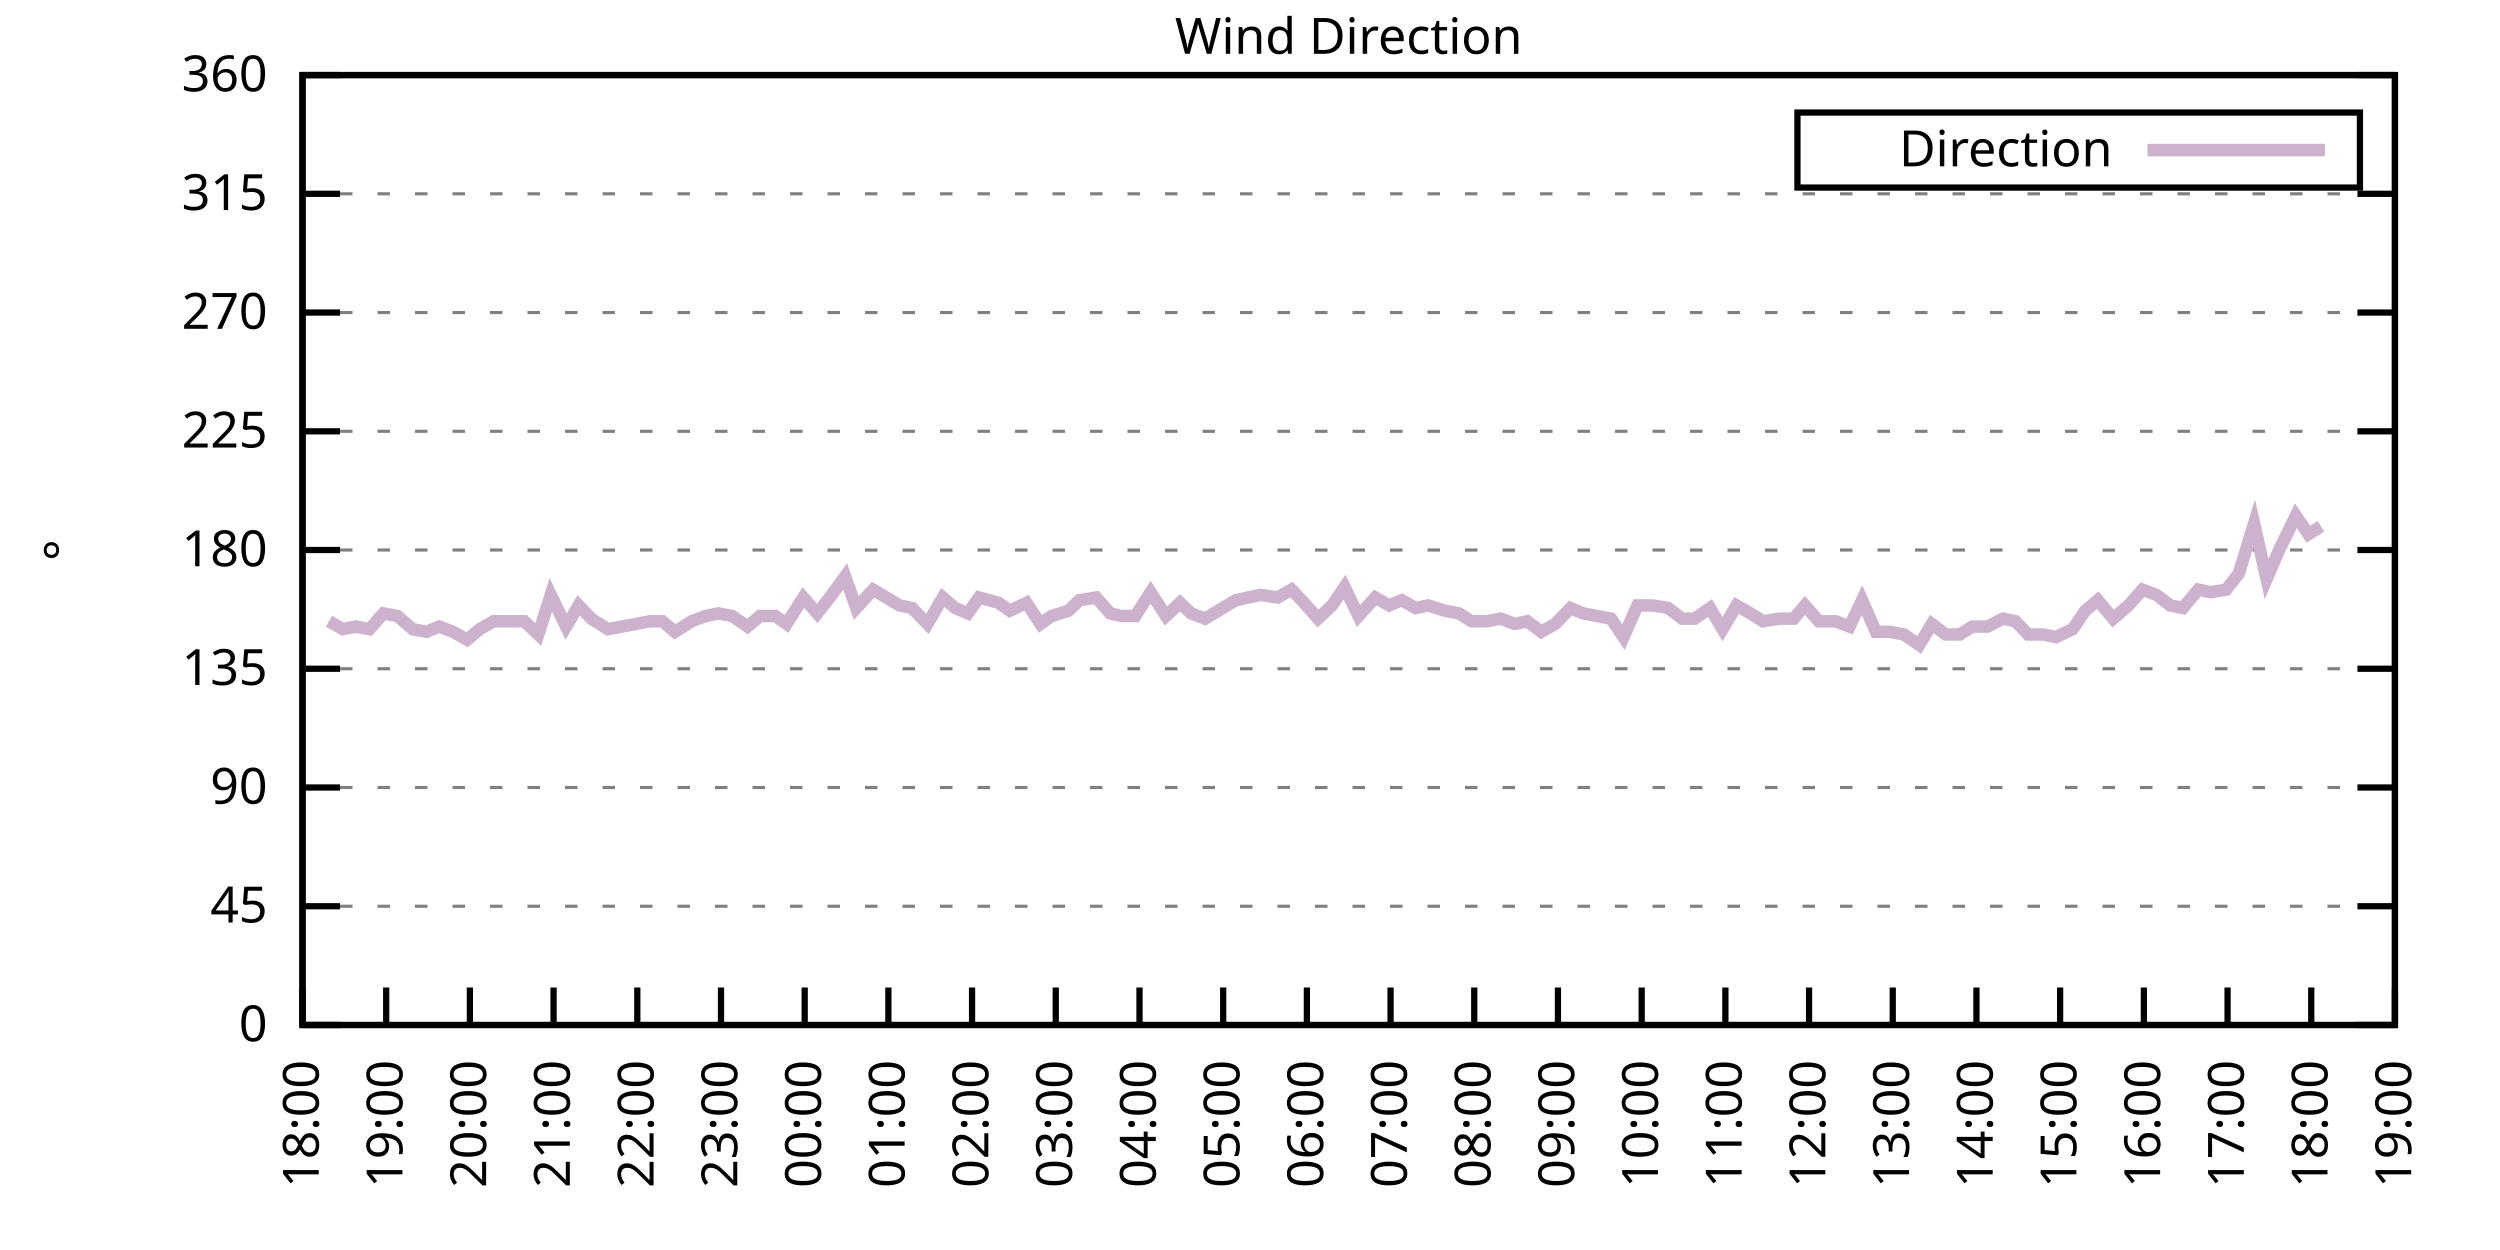
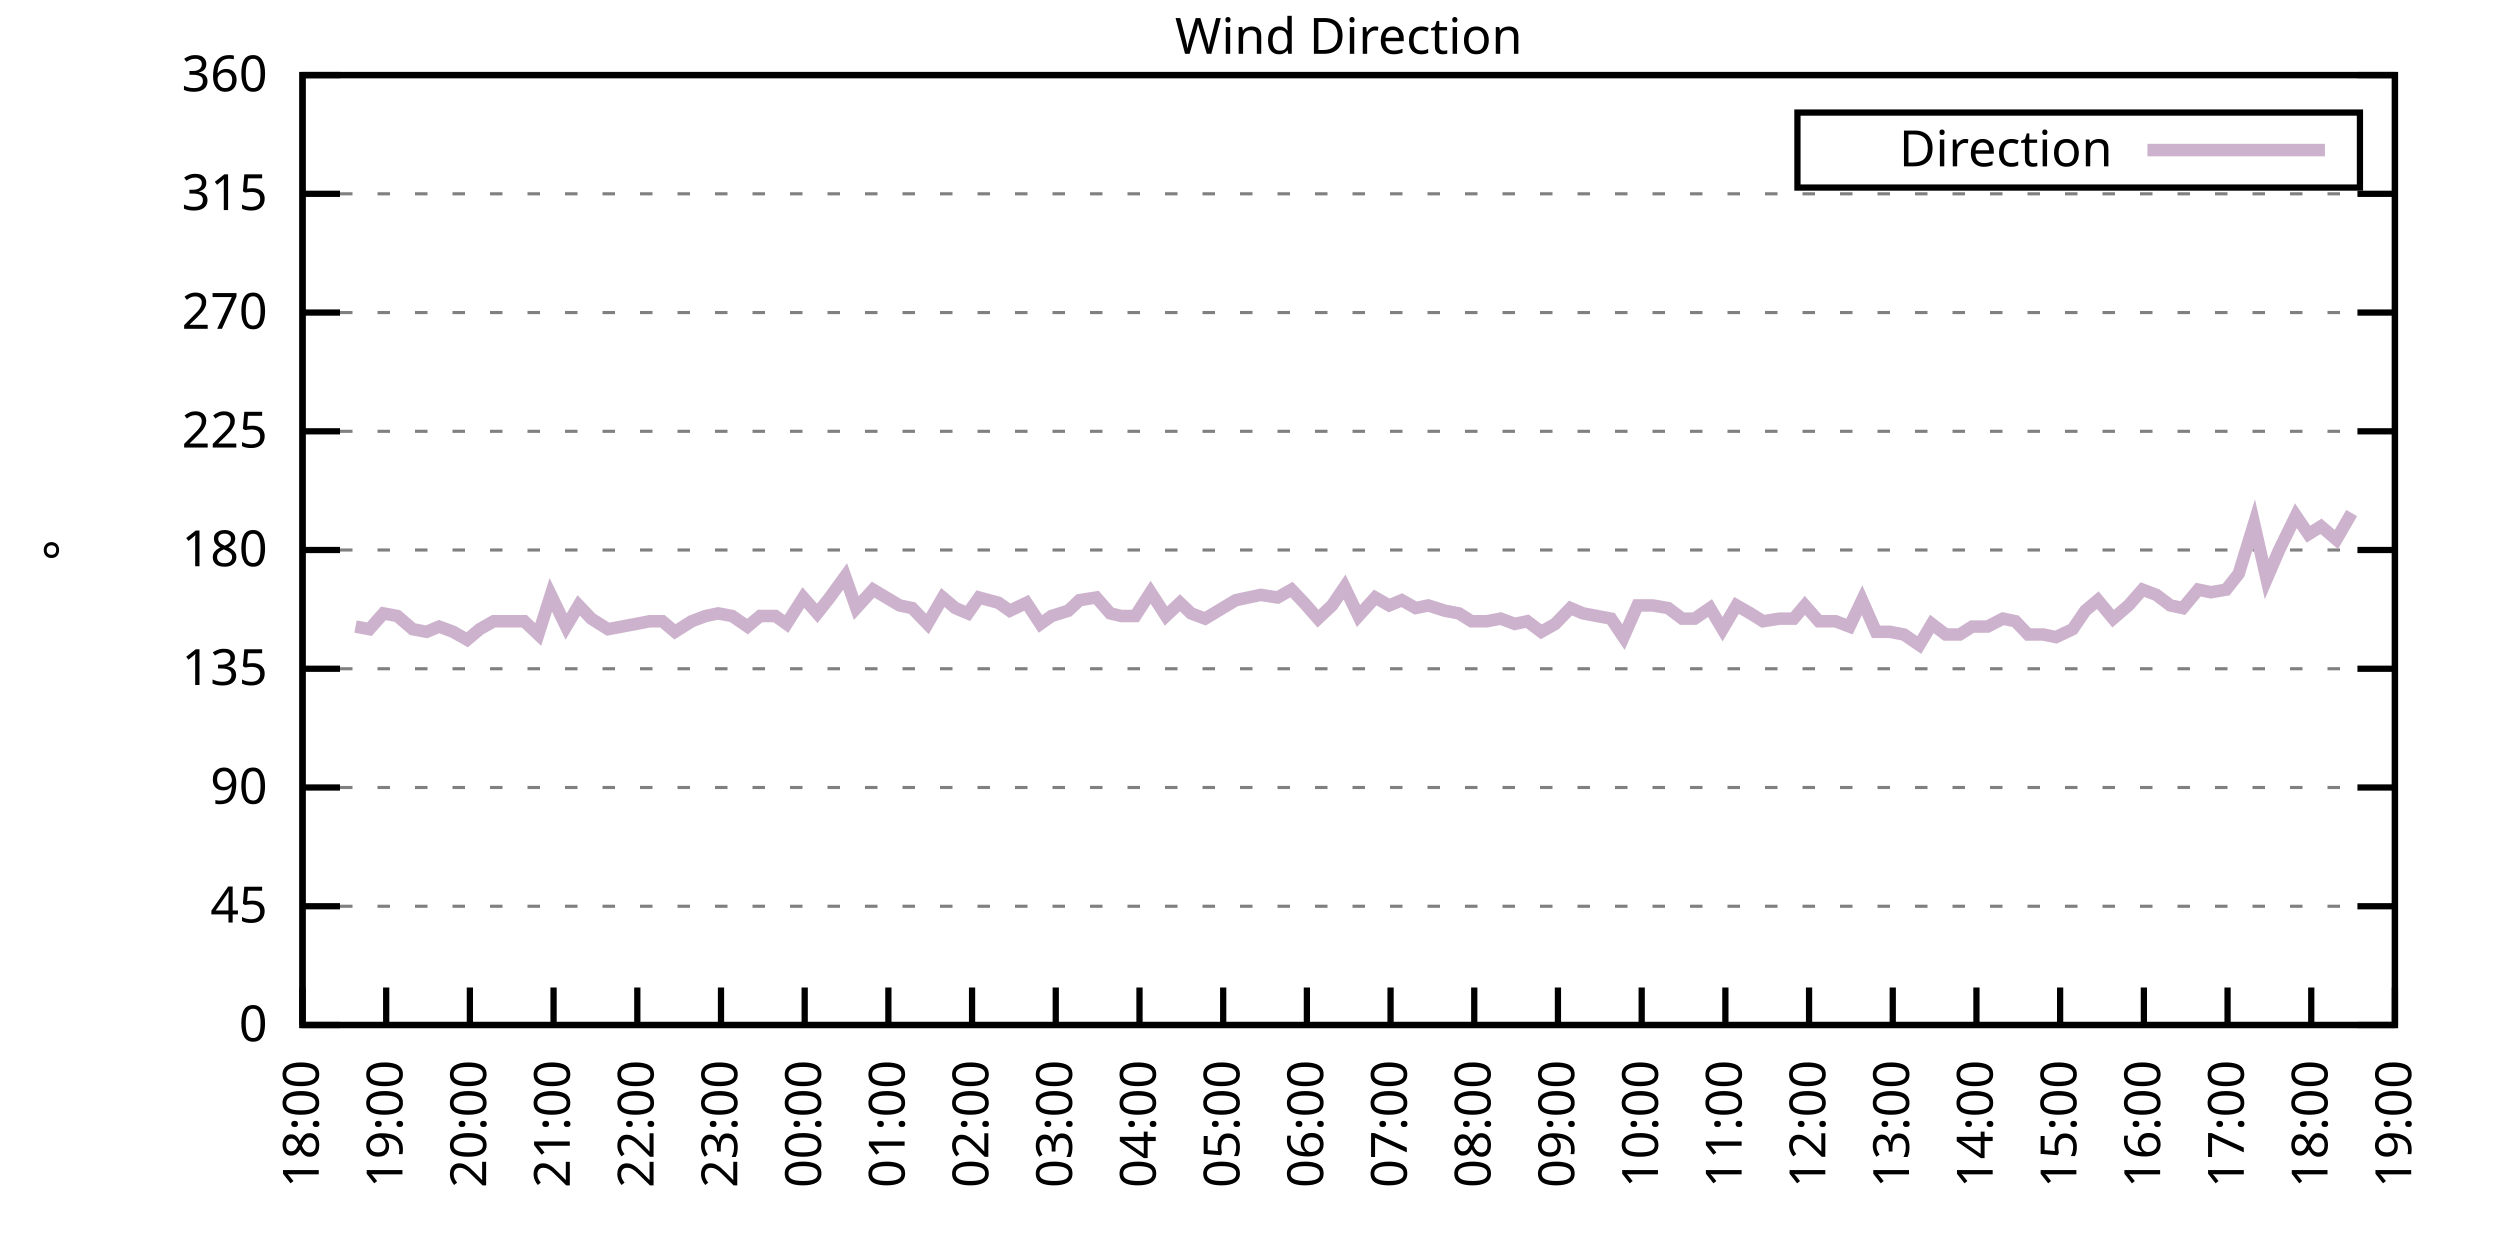
<svg xmlns="http://www.w3.org/2000/svg" xmlns:xlink="http://www.w3.org/1999/xlink" width="400" height="200" viewBox="0 0 400 200">
  <g id="gnuplot_canvas">
    <rect x="0" y="0" width="400" height="200" fill="none" />
    <defs>
      <circle id="gpDot" r="0.5" stroke-width="0.5" stroke="currentColor" />
      <path id="gpPt0" stroke-width="0.333" stroke="currentColor" d="M-1,0 h2 M0,-1 v2" />
      <path id="gpPt1" stroke-width="0.333" stroke="currentColor" d="M-1,-1 L1,1 M1,-1 L-1,1" />
      <path id="gpPt2" stroke-width="0.333" stroke="currentColor" d="M-1,0 L1,0 M0,-1 L0,1 M-1,-1 L1,1 M-1,1 L1,-1" />
      <rect id="gpPt3" stroke-width="0.333" stroke="currentColor" x="-1" y="-1" width="2" height="2" />
      <rect id="gpPt4" stroke-width="0.333" stroke="currentColor" fill="currentColor" x="-1" y="-1" width="2" height="2" />
      <circle id="gpPt5" stroke-width="0.333" stroke="currentColor" cx="0" cy="0" r="1" />
      <use xlink:href="#gpPt5" id="gpPt6" fill="currentColor" stroke="none" />
      <path id="gpPt7" stroke-width="0.333" stroke="currentColor" d="M0,-1.33 L-1.33,0.67 L1.33,0.67 z" />
      <use xlink:href="#gpPt7" id="gpPt8" fill="currentColor" stroke="none" />
      <use xlink:href="#gpPt7" id="gpPt9" stroke="currentColor" transform="rotate(180)" />
      <use xlink:href="#gpPt9" id="gpPt10" fill="currentColor" stroke="none" />
      <use xlink:href="#gpPt3" id="gpPt11" stroke="currentColor" transform="rotate(45)" />
      <use xlink:href="#gpPt11" id="gpPt12" fill="currentColor" stroke="none" />
      <path id="gpPt13" stroke-width="0.333" stroke="currentColor" d="M0,1.330 L1.265,0.411 L0.782,-1.067 L-0.782,-1.076 L-1.265,0.411 z" />
      <use xlink:href="#gpPt13" id="gpPt14" fill="currentColor" stroke="none" />
      <filter id="textbox" filterUnits="objectBoundingBox" x="0" y="0" height="1" width="1">
        <feFlood flood-color="white" flood-opacity="1" result="bgnd" />
        <feComposite in="SourceGraphic" in2="bgnd" operator="atop" />
      </filter>
      <filter id="greybox" filterUnits="objectBoundingBox" x="0" y="0" height="1" width="1">
        <feFlood flood-color="lightgrey" flood-opacity="1" result="grey" />
        <feComposite in="SourceGraphic" in2="grey" operator="atop" />
      </filter>
    </defs>
    <g fill="none" color="white" stroke="currentColor" stroke-width="1.00" stroke-linecap="butt" stroke-linejoin="miter">
</g>
    <g fill="none" color="black" stroke="currentColor" stroke-width="1.00" stroke-linecap="butt" stroke-linejoin="miter">
      <g stroke="none" shape-rendering="crispEdges">
        <polygon fill="rgb(255, 255, 255)" points="48.40,164.00 383.18,164.00 383.18,12.02 48.40,12.02 " />
      </g>
    </g>
    <g fill="none" color="black" stroke="currentColor" stroke-width="1.00" stroke-linecap="butt" stroke-linejoin="miter">
</g>
    <g fill="none" color="black" stroke="black" stroke-width="0.50" stroke-linecap="butt" stroke-linejoin="miter">
</g>
    <g fill="none" color="gray" stroke="currentColor" stroke-width="0.50" stroke-linecap="butt" stroke-linejoin="miter">
      <path stroke="gray" stroke-dasharray="2,4" class="gridline" d="M48.40,164.00 L383.19,164.00  " />
    </g>
    <g fill="none" color="gray" stroke="gray" stroke-width="1.00" stroke-linecap="butt" stroke-linejoin="miter">
</g>
    <g fill="none" color="black" stroke="currentColor" stroke-width="1.00" stroke-linecap="butt" stroke-linejoin="miter">
      <path stroke="black" d="M48.40,164.00 L54.40,164.00 M383.19,164.00 L377.19,164.00  " />
      <g transform="translate(42.80,166.60)" stroke="none" fill="black" font-family="Sans" font-size="8.00" text-anchor="end">
        <text>
          <tspan font-family="Sans"> 0</tspan>
        </text>
      </g>
    </g>
    <g fill="none" color="black" stroke="currentColor" stroke-width="1.00" stroke-linecap="butt" stroke-linejoin="miter">
</g>
    <g fill="none" color="black" stroke="black" stroke-width="0.50" stroke-linecap="butt" stroke-linejoin="miter">
</g>
    <g fill="none" color="gray" stroke="currentColor" stroke-width="0.50" stroke-linecap="butt" stroke-linejoin="miter">
      <path stroke="gray" stroke-dasharray="2,4" class="gridline" d="M48.40,145.00 L383.19,145.00  " />
    </g>
    <g fill="none" color="gray" stroke="gray" stroke-width="1.00" stroke-linecap="butt" stroke-linejoin="miter">
</g>
    <g fill="none" color="black" stroke="currentColor" stroke-width="1.00" stroke-linecap="butt" stroke-linejoin="miter">
      <path stroke="black" d="M48.40,145.00 L54.40,145.00 M383.19,145.00 L377.19,145.00  " />
      <g transform="translate(42.80,147.60)" stroke="none" fill="black" font-family="Sans" font-size="8.00" text-anchor="end">
        <text>
          <tspan font-family="Sans"> 45</tspan>
        </text>
      </g>
    </g>
    <g fill="none" color="black" stroke="currentColor" stroke-width="1.00" stroke-linecap="butt" stroke-linejoin="miter">
</g>
    <g fill="none" color="black" stroke="black" stroke-width="0.50" stroke-linecap="butt" stroke-linejoin="miter">
</g>
    <g fill="none" color="gray" stroke="currentColor" stroke-width="0.50" stroke-linecap="butt" stroke-linejoin="miter">
      <path stroke="gray" stroke-dasharray="2,4" class="gridline" d="M48.40,126.00 L383.19,126.00  " />
    </g>
    <g fill="none" color="gray" stroke="gray" stroke-width="1.00" stroke-linecap="butt" stroke-linejoin="miter">
</g>
    <g fill="none" color="black" stroke="currentColor" stroke-width="1.00" stroke-linecap="butt" stroke-linejoin="miter">
      <path stroke="black" d="M48.40,126.00 L54.40,126.00 M383.19,126.00 L377.19,126.00  " />
      <g transform="translate(42.80,128.60)" stroke="none" fill="black" font-family="Sans" font-size="8.00" text-anchor="end">
        <text>
          <tspan font-family="Sans"> 90</tspan>
        </text>
      </g>
    </g>
    <g fill="none" color="black" stroke="currentColor" stroke-width="1.00" stroke-linecap="butt" stroke-linejoin="miter">
</g>
    <g fill="none" color="black" stroke="black" stroke-width="0.50" stroke-linecap="butt" stroke-linejoin="miter">
</g>
    <g fill="none" color="gray" stroke="currentColor" stroke-width="0.50" stroke-linecap="butt" stroke-linejoin="miter">
      <path stroke="gray" stroke-dasharray="2,4" class="gridline" d="M48.40,107.00 L383.19,107.00  " />
    </g>
    <g fill="none" color="gray" stroke="gray" stroke-width="1.00" stroke-linecap="butt" stroke-linejoin="miter">
</g>
    <g fill="none" color="black" stroke="currentColor" stroke-width="1.00" stroke-linecap="butt" stroke-linejoin="miter">
      <path stroke="black" d="M48.40,107.00 L54.40,107.00 M383.19,107.00 L377.19,107.00  " />
      <g transform="translate(42.80,109.60)" stroke="none" fill="black" font-family="Sans" font-size="8.00" text-anchor="end">
        <text>
          <tspan font-family="Sans"> 135</tspan>
        </text>
      </g>
    </g>
    <g fill="none" color="black" stroke="currentColor" stroke-width="1.00" stroke-linecap="butt" stroke-linejoin="miter">
</g>
    <g fill="none" color="black" stroke="black" stroke-width="0.50" stroke-linecap="butt" stroke-linejoin="miter">
</g>
    <g fill="none" color="gray" stroke="currentColor" stroke-width="0.50" stroke-linecap="butt" stroke-linejoin="miter">
      <path stroke="gray" stroke-dasharray="2,4" class="gridline" d="M48.40,88.00 L383.19,88.00  " />
    </g>
    <g fill="none" color="gray" stroke="gray" stroke-width="1.00" stroke-linecap="butt" stroke-linejoin="miter">
</g>
    <g fill="none" color="black" stroke="currentColor" stroke-width="1.00" stroke-linecap="butt" stroke-linejoin="miter">
      <path stroke="black" d="M48.40,88.00 L54.40,88.00 M383.19,88.00 L377.19,88.00  " />
      <g transform="translate(42.80,90.60)" stroke="none" fill="black" font-family="Sans" font-size="8.00" text-anchor="end">
        <text>
          <tspan font-family="Sans"> 180</tspan>
        </text>
      </g>
    </g>
    <g fill="none" color="black" stroke="currentColor" stroke-width="1.00" stroke-linecap="butt" stroke-linejoin="miter">
</g>
    <g fill="none" color="black" stroke="black" stroke-width="0.50" stroke-linecap="butt" stroke-linejoin="miter">
</g>
    <g fill="none" color="gray" stroke="currentColor" stroke-width="0.50" stroke-linecap="butt" stroke-linejoin="miter">
      <path stroke="gray" stroke-dasharray="2,4" class="gridline" d="M48.40,69.01 L383.19,69.01  " />
    </g>
    <g fill="none" color="gray" stroke="gray" stroke-width="1.00" stroke-linecap="butt" stroke-linejoin="miter">
</g>
    <g fill="none" color="black" stroke="currentColor" stroke-width="1.00" stroke-linecap="butt" stroke-linejoin="miter">
      <path stroke="black" d="M48.40,69.01 L54.40,69.01 M383.19,69.01 L377.19,69.01  " />
      <g transform="translate(42.80,71.61)" stroke="none" fill="black" font-family="Sans" font-size="8.00" text-anchor="end">
        <text>
          <tspan font-family="Sans"> 225</tspan>
        </text>
      </g>
    </g>
    <g fill="none" color="black" stroke="currentColor" stroke-width="1.00" stroke-linecap="butt" stroke-linejoin="miter">
</g>
    <g fill="none" color="black" stroke="black" stroke-width="0.50" stroke-linecap="butt" stroke-linejoin="miter">
</g>
    <g fill="none" color="gray" stroke="currentColor" stroke-width="0.50" stroke-linecap="butt" stroke-linejoin="miter">
      <path stroke="gray" stroke-dasharray="2,4" class="gridline" d="M48.40,50.01 L383.19,50.01  " />
    </g>
    <g fill="none" color="gray" stroke="gray" stroke-width="1.00" stroke-linecap="butt" stroke-linejoin="miter">
</g>
    <g fill="none" color="black" stroke="currentColor" stroke-width="1.00" stroke-linecap="butt" stroke-linejoin="miter">
      <path stroke="black" d="M48.40,50.01 L54.40,50.01 M383.19,50.01 L377.19,50.01  " />
      <g transform="translate(42.80,52.61)" stroke="none" fill="black" font-family="Sans" font-size="8.00" text-anchor="end">
        <text>
          <tspan font-family="Sans"> 270</tspan>
        </text>
      </g>
    </g>
    <g fill="none" color="black" stroke="currentColor" stroke-width="1.00" stroke-linecap="butt" stroke-linejoin="miter">
</g>
    <g fill="none" color="black" stroke="black" stroke-width="0.50" stroke-linecap="butt" stroke-linejoin="miter">
</g>
    <g fill="none" color="gray" stroke="currentColor" stroke-width="0.50" stroke-linecap="butt" stroke-linejoin="miter">
      <path stroke="gray" stroke-dasharray="2,4" class="gridline" d="M48.40,31.01 L383.19,31.01  " />
    </g>
    <g fill="none" color="gray" stroke="gray" stroke-width="1.00" stroke-linecap="butt" stroke-linejoin="miter">
</g>
    <g fill="none" color="black" stroke="currentColor" stroke-width="1.00" stroke-linecap="butt" stroke-linejoin="miter">
      <path stroke="black" d="M48.40,31.01 L54.40,31.01 M383.19,31.01 L377.19,31.01  " />
      <g transform="translate(42.80,33.61)" stroke="none" fill="black" font-family="Sans" font-size="8.00" text-anchor="end">
        <text>
          <tspan font-family="Sans"> 315</tspan>
        </text>
      </g>
    </g>
    <g fill="none" color="black" stroke="currentColor" stroke-width="1.00" stroke-linecap="butt" stroke-linejoin="miter">
</g>
    <g fill="none" color="black" stroke="black" stroke-width="0.50" stroke-linecap="butt" stroke-linejoin="miter">
</g>
    <g fill="none" color="gray" stroke="currentColor" stroke-width="0.50" stroke-linecap="butt" stroke-linejoin="miter">
      <path stroke="gray" stroke-dasharray="2,4" class="gridline" d="M48.40,12.01 L383.19,12.01  " />
    </g>
    <g fill="none" color="gray" stroke="gray" stroke-width="1.00" stroke-linecap="butt" stroke-linejoin="miter">
</g>
    <g fill="none" color="black" stroke="currentColor" stroke-width="1.00" stroke-linecap="butt" stroke-linejoin="miter">
      <path stroke="black" d="M48.40,12.01 L54.40,12.01 M383.19,12.01 L377.19,12.01  " />
      <g transform="translate(42.80,14.61)" stroke="none" fill="black" font-family="Sans" font-size="8.00" text-anchor="end">
        <text>
          <tspan font-family="Sans"> 360</tspan>
        </text>
      </g>
    </g>
    <g fill="none" color="black" stroke="currentColor" stroke-width="1.00" stroke-linecap="butt" stroke-linejoin="miter">
      <path stroke="black" d="M48.40,164.00 L48.40,158.00  " />
      <g transform="translate(51.00,169.60) rotate(270.00)" stroke="none" fill="black" font-family="Sans" font-size="8.00" text-anchor="end">
        <text>
          <tspan font-family="Sans">18:00</tspan>
        </text>
      </g>
    </g>
    <g fill="none" color="black" stroke="currentColor" stroke-width="1.00" stroke-linecap="butt" stroke-linejoin="miter">
      <path stroke="black" d="M61.79,164.00 L61.79,158.00  " />
      <g transform="translate(64.39,169.60) rotate(270.00)" stroke="none" fill="black" font-family="Sans" font-size="8.00" text-anchor="end">
        <text>
          <tspan font-family="Sans">19:00</tspan>
        </text>
      </g>
    </g>
    <g fill="none" color="black" stroke="currentColor" stroke-width="1.00" stroke-linecap="butt" stroke-linejoin="miter">
      <path stroke="black" d="M75.18,164.00 L75.18,158.00  " />
      <g transform="translate(77.78,169.60) rotate(270.00)" stroke="none" fill="black" font-family="Sans" font-size="8.00" text-anchor="end">
        <text>
          <tspan font-family="Sans">20:00</tspan>
        </text>
      </g>
    </g>
    <g fill="none" color="black" stroke="currentColor" stroke-width="1.00" stroke-linecap="butt" stroke-linejoin="miter">
      <path stroke="black" d="M88.57,164.00 L88.57,158.00  " />
      <g transform="translate(91.17,169.60) rotate(270.00)" stroke="none" fill="black" font-family="Sans" font-size="8.00" text-anchor="end">
        <text>
          <tspan font-family="Sans">21:00</tspan>
        </text>
      </g>
    </g>
    <g fill="none" color="black" stroke="currentColor" stroke-width="1.00" stroke-linecap="butt" stroke-linejoin="miter">
      <path stroke="black" d="M101.97,164.00 L101.97,158.00  " />
      <g transform="translate(104.57,169.60) rotate(270.00)" stroke="none" fill="black" font-family="Sans" font-size="8.00" text-anchor="end">
        <text>
          <tspan font-family="Sans">22:00</tspan>
        </text>
      </g>
    </g>
    <g fill="none" color="black" stroke="currentColor" stroke-width="1.00" stroke-linecap="butt" stroke-linejoin="miter">
      <path stroke="black" d="M115.36,164.00 L115.36,158.00  " />
      <g transform="translate(117.96,169.60) rotate(270.00)" stroke="none" fill="black" font-family="Sans" font-size="8.00" text-anchor="end">
        <text>
          <tspan font-family="Sans">23:00</tspan>
        </text>
      </g>
    </g>
    <g fill="none" color="black" stroke="currentColor" stroke-width="1.00" stroke-linecap="butt" stroke-linejoin="miter">
      <path stroke="black" d="M128.75,164.00 L128.75,158.00  " />
      <g transform="translate(131.35,169.60) rotate(270.00)" stroke="none" fill="black" font-family="Sans" font-size="8.00" text-anchor="end">
        <text>
          <tspan font-family="Sans">00:00</tspan>
        </text>
      </g>
    </g>
    <g fill="none" color="black" stroke="currentColor" stroke-width="1.00" stroke-linecap="butt" stroke-linejoin="miter">
      <path stroke="black" d="M142.14,164.00 L142.14,158.00  " />
      <g transform="translate(144.74,169.60) rotate(270.00)" stroke="none" fill="black" font-family="Sans" font-size="8.00" text-anchor="end">
        <text>
          <tspan font-family="Sans">01:00</tspan>
        </text>
      </g>
    </g>
    <g fill="none" color="black" stroke="currentColor" stroke-width="1.00" stroke-linecap="butt" stroke-linejoin="miter">
      <path stroke="black" d="M155.53,164.00 L155.53,158.00  " />
      <g transform="translate(158.13,169.60) rotate(270.00)" stroke="none" fill="black" font-family="Sans" font-size="8.00" text-anchor="end">
        <text>
          <tspan font-family="Sans">02:00</tspan>
        </text>
      </g>
    </g>
    <g fill="none" color="black" stroke="currentColor" stroke-width="1.00" stroke-linecap="butt" stroke-linejoin="miter">
      <path stroke="black" d="M168.92,164.00 L168.92,158.00  " />
      <g transform="translate(171.52,169.60) rotate(270.00)" stroke="none" fill="black" font-family="Sans" font-size="8.00" text-anchor="end">
        <text>
          <tspan font-family="Sans">03:00</tspan>
        </text>
      </g>
    </g>
    <g fill="none" color="black" stroke="currentColor" stroke-width="1.00" stroke-linecap="butt" stroke-linejoin="miter">
      <path stroke="black" d="M182.32,164.00 L182.32,158.00  " />
      <g transform="translate(184.92,169.60) rotate(270.00)" stroke="none" fill="black" font-family="Sans" font-size="8.00" text-anchor="end">
        <text>
          <tspan font-family="Sans">04:00</tspan>
        </text>
      </g>
    </g>
    <g fill="none" color="black" stroke="currentColor" stroke-width="1.00" stroke-linecap="butt" stroke-linejoin="miter">
      <path stroke="black" d="M195.71,164.00 L195.71,158.00  " />
      <g transform="translate(198.31,169.60) rotate(270.00)" stroke="none" fill="black" font-family="Sans" font-size="8.00" text-anchor="end">
        <text>
          <tspan font-family="Sans">05:00</tspan>
        </text>
      </g>
    </g>
    <g fill="none" color="black" stroke="currentColor" stroke-width="1.00" stroke-linecap="butt" stroke-linejoin="miter">
      <path stroke="black" d="M209.10,164.00 L209.10,158.00  " />
      <g transform="translate(211.70,169.60) rotate(270.00)" stroke="none" fill="black" font-family="Sans" font-size="8.00" text-anchor="end">
        <text>
          <tspan font-family="Sans">06:00</tspan>
        </text>
      </g>
    </g>
    <g fill="none" color="black" stroke="currentColor" stroke-width="1.00" stroke-linecap="butt" stroke-linejoin="miter">
      <path stroke="black" d="M222.49,164.00 L222.49,158.00  " />
      <g transform="translate(225.09,169.60) rotate(270.00)" stroke="none" fill="black" font-family="Sans" font-size="8.00" text-anchor="end">
        <text>
          <tspan font-family="Sans">07:00</tspan>
        </text>
      </g>
    </g>
    <g fill="none" color="black" stroke="currentColor" stroke-width="1.00" stroke-linecap="butt" stroke-linejoin="miter">
      <path stroke="black" d="M235.88,164.00 L235.88,158.00  " />
      <g transform="translate(238.48,169.60) rotate(270.00)" stroke="none" fill="black" font-family="Sans" font-size="8.00" text-anchor="end">
        <text>
          <tspan font-family="Sans">08:00</tspan>
        </text>
      </g>
    </g>
    <g fill="none" color="black" stroke="currentColor" stroke-width="1.00" stroke-linecap="butt" stroke-linejoin="miter">
      <path stroke="black" d="M249.27,164.00 L249.27,158.00  " />
      <g transform="translate(251.87,169.60) rotate(270.00)" stroke="none" fill="black" font-family="Sans" font-size="8.00" text-anchor="end">
        <text>
          <tspan font-family="Sans">09:00</tspan>
        </text>
      </g>
    </g>
    <g fill="none" color="black" stroke="currentColor" stroke-width="1.00" stroke-linecap="butt" stroke-linejoin="miter">
      <path stroke="black" d="M262.67,164.00 L262.67,158.00  " />
      <g transform="translate(265.27,169.60) rotate(270.00)" stroke="none" fill="black" font-family="Sans" font-size="8.00" text-anchor="end">
        <text>
          <tspan font-family="Sans">10:00</tspan>
        </text>
      </g>
    </g>
    <g fill="none" color="black" stroke="currentColor" stroke-width="1.00" stroke-linecap="butt" stroke-linejoin="miter">
      <path stroke="black" d="M276.06,164.00 L276.06,158.00  " />
      <g transform="translate(278.66,169.60) rotate(270.00)" stroke="none" fill="black" font-family="Sans" font-size="8.00" text-anchor="end">
        <text>
          <tspan font-family="Sans">11:00</tspan>
        </text>
      </g>
    </g>
    <g fill="none" color="black" stroke="currentColor" stroke-width="1.00" stroke-linecap="butt" stroke-linejoin="miter">
      <path stroke="black" d="M289.45,164.00 L289.45,158.00  " />
      <g transform="translate(292.05,169.60) rotate(270.00)" stroke="none" fill="black" font-family="Sans" font-size="8.00" text-anchor="end">
        <text>
          <tspan font-family="Sans">12:00</tspan>
        </text>
      </g>
    </g>
    <g fill="none" color="black" stroke="currentColor" stroke-width="1.00" stroke-linecap="butt" stroke-linejoin="miter">
      <path stroke="black" d="M302.84,164.00 L302.84,158.00  " />
      <g transform="translate(305.44,169.60) rotate(270.00)" stroke="none" fill="black" font-family="Sans" font-size="8.00" text-anchor="end">
        <text>
          <tspan font-family="Sans">13:00</tspan>
        </text>
      </g>
    </g>
    <g fill="none" color="black" stroke="currentColor" stroke-width="1.00" stroke-linecap="butt" stroke-linejoin="miter">
      <path stroke="black" d="M316.23,164.00 L316.23,158.00  " />
      <g transform="translate(318.83,169.60) rotate(270.00)" stroke="none" fill="black" font-family="Sans" font-size="8.00" text-anchor="end">
        <text>
          <tspan font-family="Sans">14:00</tspan>
        </text>
      </g>
    </g>
    <g fill="none" color="black" stroke="currentColor" stroke-width="1.00" stroke-linecap="butt" stroke-linejoin="miter">
      <path stroke="black" d="M329.62,164.00 L329.62,158.00  " />
      <g transform="translate(332.22,169.60) rotate(270.00)" stroke="none" fill="black" font-family="Sans" font-size="8.00" text-anchor="end">
        <text>
          <tspan font-family="Sans">15:00</tspan>
        </text>
      </g>
    </g>
    <g fill="none" color="black" stroke="currentColor" stroke-width="1.00" stroke-linecap="butt" stroke-linejoin="miter">
      <path stroke="black" d="M343.02,164.00 L343.02,158.00  " />
      <g transform="translate(345.62,169.60) rotate(270.00)" stroke="none" fill="black" font-family="Sans" font-size="8.00" text-anchor="end">
        <text>
          <tspan font-family="Sans">16:00</tspan>
        </text>
      </g>
    </g>
    <g fill="none" color="black" stroke="currentColor" stroke-width="1.00" stroke-linecap="butt" stroke-linejoin="miter">
      <path stroke="black" d="M356.41,164.00 L356.41,158.00  " />
      <g transform="translate(359.01,169.60) rotate(270.00)" stroke="none" fill="black" font-family="Sans" font-size="8.00" text-anchor="end">
        <text>
          <tspan font-family="Sans">17:00</tspan>
        </text>
      </g>
    </g>
    <g fill="none" color="black" stroke="currentColor" stroke-width="1.00" stroke-linecap="butt" stroke-linejoin="miter">
      <path stroke="black" d="M369.80,164.00 L369.80,158.00  " />
      <g transform="translate(372.40,169.60) rotate(270.00)" stroke="none" fill="black" font-family="Sans" font-size="8.00" text-anchor="end">
        <text>
          <tspan font-family="Sans">18:00</tspan>
        </text>
      </g>
    </g>
    <g fill="none" color="black" stroke="currentColor" stroke-width="1.00" stroke-linecap="butt" stroke-linejoin="miter">
      <path stroke="black" d="M383.19,164.00 L383.19,158.00  " />
      <g transform="translate(385.79,169.60) rotate(270.00)" stroke="none" fill="black" font-family="Sans" font-size="8.00" text-anchor="end">
        <text>
          <tspan font-family="Sans">19:00</tspan>
        </text>
      </g>
    </g>
    <g fill="none" color="black" stroke="currentColor" stroke-width="1.00" stroke-linecap="butt" stroke-linejoin="miter">
</g>
    <g fill="none" color="black" stroke="currentColor" stroke-width="1.00" stroke-linecap="butt" stroke-linejoin="miter">
      <path stroke="black" d="M48.40,12.01 L48.40,164.00 L383.19,164.00 L383.19,12.01 L48.40,12.01 Z  " />
    </g>
    <g fill="none" color="black" stroke="currentColor" stroke-width="1.00" stroke-linecap="butt" stroke-linejoin="miter">
</g>
    <g fill="none" color="black" stroke="currentColor" stroke-width="1.00" stroke-linecap="butt" stroke-linejoin="miter">
      <path stroke="black" d="M287.59,30.01 L287.59,18.01 L377.59,18.01 L377.59,30.01 L287.59,30.01 Z  " />
    </g>
    <g id="Wind_direction_plot_1">
      <g fill="none" color="white" stroke="black" stroke-width="2.00" stroke-linecap="butt" stroke-linejoin="miter">
</g>
      <g fill="none" color="black" stroke="currentColor" stroke-width="2.00" stroke-linecap="butt" stroke-linejoin="miter">
        <g transform="translate(337.99,26.61)" stroke="none" fill="black" font-family="Sans" font-size="8.00" text-anchor="end">
          <text>
            <tspan font-family="Sans">Direction</tspan>
          </text>
        </g>
      </g>
      <g fill="none" color="black" stroke="currentColor" stroke-width="2.00" stroke-linecap="butt" stroke-linejoin="miter">
-         <path stroke="rgb(204, 178, 204)" d="M343.59,24.01 L371.99,24.01 M52.64,99.40 L54.87,100.67 L56.88,100.25 L59.11,100.67 L61.35,98.14 L63.58,98.56   L66.03,100.67 L68.26,101.09 L70.27,100.25 L72.50,101.09 L74.74,102.36 L76.75,100.67 L78.98,99.40 L81.43,99.40   L83.89,99.40 L86.12,101.52 L88.13,95.18 L90.58,100.25 L92.59,96.87 L94.60,98.98 L97.28,100.67 L99.51,100.25   L101.74,99.83 L103.98,99.40 L105.98,99.40 L107.99,101.09 L110.67,99.40 L112.90,98.56 L114.91,98.14 L117.14,98.56   L119.60,100.25 L121.61,98.56 L124.06,98.56 L125.85,99.83 L128.53,95.60 L130.76,98.14 L132.77,95.60 L135.22,92.23   L137.01,97.29 L139.69,94.34 L143.93,96.87 L145.94,97.29 L148.39,99.83 L150.85,95.60 L152.85,97.29 L154.86,98.14   L156.65,95.60 L159.77,96.45 L161.56,97.72 L164.24,96.45 L166.47,99.83 L168.25,98.56 L170.93,97.72 L172.72,96.03   L175.40,95.60 L177.63,98.14 L179.41,98.56 L181.65,98.56 L184.10,94.76 L186.56,98.56 L188.79,96.45 L190.57,98.14   L192.81,98.98 L197.72,96.03 L199.73,95.60 L201.73,95.18 L204.41,95.60 L206.64,94.34 L208.65,96.45 L210.88,98.98   L213.12,96.87 L215.13,93.92 L217.36,98.56 L220.04,95.60 L222.27,96.87 L224.28,96.03 L226.51,97.29 L228.52,96.87   L231.20,97.72 L233.43,98.14 L235.44,99.40 L237.89,99.40 L240.12,98.98 L242.36,99.83 L244.36,99.40 L246.60,101.09   L248.83,99.83 L251.28,97.29 L253.29,98.14 L255.52,98.56 L257.76,98.98 L259.76,101.94 L262.00,96.87 L264.45,96.87   L266.91,97.29 L269.14,98.98 L271.15,98.98 L273.60,97.29 L275.61,100.67 L277.84,96.87 L280.07,98.14 L282.08,99.40   L284.76,98.98 L286.99,98.98 L288.78,96.87 L291.01,99.40 L293.69,99.40 L295.92,100.25 L297.93,96.03 L300.16,101.09   L302.39,101.09 L304.63,101.52 L307.08,103.20 L309.09,99.83 L311.32,101.52 L313.55,101.52 L315.56,100.25 L318.02,100.25   L320.47,98.98 L322.48,99.40 L324.49,101.52 L326.95,101.52 L328.95,101.94 L331.63,100.67 L333.64,97.72 L335.65,96.03   L338.10,98.98 L340.56,96.87 L342.79,94.34 L345.02,95.18 L347.26,96.87 L349.26,97.29 L351.72,94.34 L353.73,94.76   L356.18,94.34 L358.19,91.80 L360.65,83.78 L362.66,92.65 L364.66,88.00 L367.34,82.52 L369.35,85.47 L371.36,84.21    " />
+         <path stroke="rgb(204, 178, 204)" d="M343.59,24.01 L371.99,24.01 M56.88,100.25 L59.11,100.67 L61.35,98.14 L63.58,98.56 L66.03,100.67 L68.26,101.09   L70.27,100.25 L72.50,101.09 L74.74,102.36 L76.75,100.67 L78.98,99.40 L81.43,99.40 L83.89,99.40 L86.12,101.52   L88.13,95.18 L90.58,100.25 L92.59,96.87 L94.60,98.98 L97.28,100.67 L99.51,100.25 L101.74,99.83 L103.98,99.40   L105.98,99.40 L107.99,101.09 L110.67,99.40 L112.90,98.56 L114.91,98.14 L117.14,98.56 L119.60,100.25 L121.61,98.56   L124.06,98.56 L125.85,99.83 L128.53,95.60 L130.76,98.14 L132.77,95.60 L135.22,92.23 L137.01,97.29 L139.69,94.34   L143.93,96.87 L145.94,97.29 L148.39,99.83 L150.85,95.60 L152.85,97.29 L154.86,98.14 L156.65,95.60 L159.77,96.45   L161.56,97.72 L164.24,96.45 L166.47,99.83 L168.25,98.56 L170.93,97.72 L172.72,96.03 L175.40,95.60 L177.63,98.14   L179.41,98.56 L181.65,98.56 L184.10,94.76 L186.56,98.56 L188.79,96.45 L190.57,98.14 L192.81,98.98 L197.72,96.03   L199.73,95.60 L201.73,95.18 L204.41,95.60 L206.64,94.34 L208.65,96.45 L210.88,98.98 L213.12,96.87 L215.13,93.92   L217.36,98.56 L220.04,95.60 L222.27,96.87 L224.28,96.03 L226.51,97.29 L228.52,96.87 L231.20,97.72 L233.43,98.14   L235.44,99.40 L237.89,99.40 L240.12,98.98 L242.36,99.83 L244.36,99.40 L246.60,101.09 L248.83,99.83 L251.28,97.29   L253.29,98.14 L255.52,98.56 L257.76,98.98 L259.76,101.94 L262.00,96.87 L264.45,96.87 L266.91,97.29 L269.14,98.98   L271.15,98.98 L273.60,97.29 L275.61,100.67 L277.84,96.87 L280.07,98.14 L282.08,99.40 L284.76,98.98 L286.99,98.98   L288.78,96.87 L291.01,99.40 L293.69,99.40 L295.92,100.25 L297.93,96.03 L300.16,101.09 L302.39,101.09 L304.63,101.52   L307.08,103.20 L309.09,99.83 L311.32,101.52 L313.55,101.52 L315.56,100.25 L318.02,100.25 L320.47,98.98 L322.48,99.40   L324.49,101.52 L326.95,101.52 L328.95,101.94 L331.63,100.67 L333.64,97.72 L335.65,96.03 L338.10,98.98 L340.56,96.87   L342.79,94.34 L345.02,95.18 L347.26,96.87 L349.26,97.29 L351.72,94.34 L353.73,94.76 L356.18,94.34 L358.19,91.80   L360.65,83.78 L362.66,92.65 L364.66,88.00 L367.34,82.52 L369.35,85.47 L371.36,84.21 L373.82,86.32 L376.27,82.09    " />
      </g>
    </g>
    <g fill="none" color="black" stroke="currentColor" stroke-width="2.00" stroke-linecap="butt" stroke-linejoin="miter">
</g>
    <g fill="none" color="black" stroke="black" stroke-width="1.00" stroke-linecap="butt" stroke-linejoin="miter">
</g>
    <g fill="none" color="black" stroke="currentColor" stroke-width="1.00" stroke-linecap="butt" stroke-linejoin="miter">
      <path stroke="black" d="M48.40,12.01 L48.40,164.00 L383.19,164.00 L383.19,12.01 L48.40,12.01 Z  " />
      <g transform="translate(12.80,88.01) rotate(270.00)" stroke="none" fill="black" font-family="Sans" font-size="8.00" text-anchor="middle">
        <text>
          <tspan font-family="Sans">°</tspan>
        </text>
      </g>
    </g>
    <g fill="none" color="black" stroke="currentColor" stroke-width="1.00" stroke-linecap="butt" stroke-linejoin="miter">
</g>
    <g fill="none" color="black" stroke="currentColor" stroke-width="1.00" stroke-linecap="butt" stroke-linejoin="miter">
      <g transform="translate(215.79,8.61)" stroke="none" fill="black" font-family="Sans" font-size="8.00" text-anchor="middle">
        <text>
          <tspan font-family="Sans">Wind Direction</tspan>
        </text>
      </g>
    </g>
    <g fill="none" color="black" stroke="currentColor" stroke-width="1.00" stroke-linecap="butt" stroke-linejoin="miter">
</g>
  </g>
</svg>
